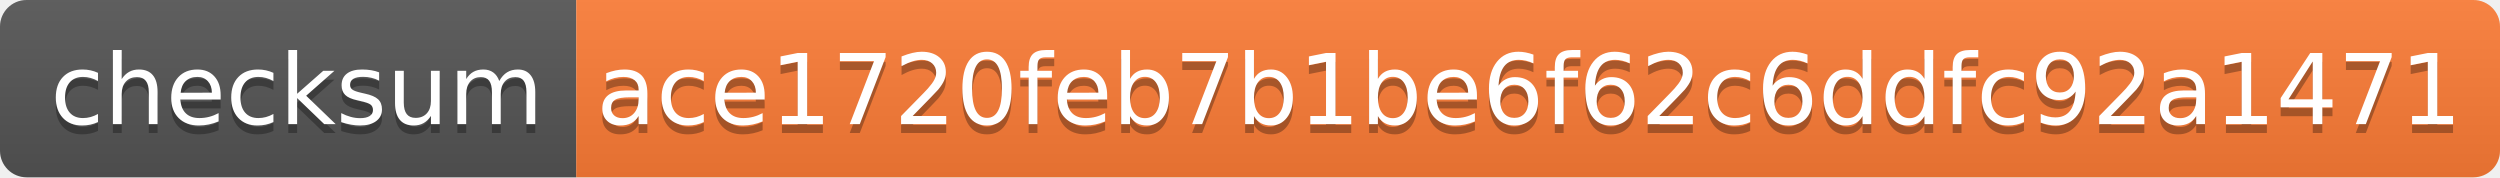
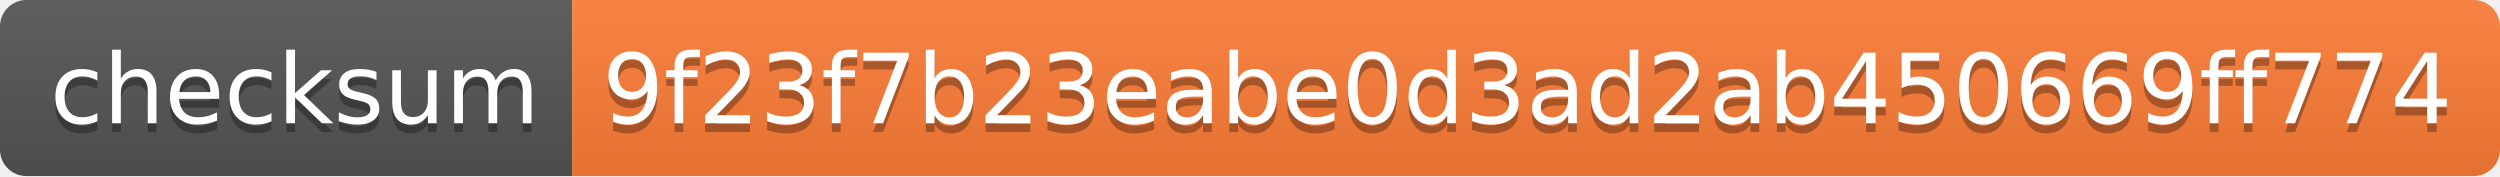
- <svg xmlns="http://www.w3.org/2000/svg" width="282" height="20">
+ <svg xmlns="http://www.w3.org/2000/svg" width="284" height="20">
  <linearGradient id="s" x2="0" y2="100%">
    <stop offset="0" stop-color="#bbb" stop-opacity=".1" />
    <stop offset="1" stop-opacity=".1" />
  </linearGradient>
  <clipPath id="r">
-     <rect width="282" height="20" rx="3" fill="#fff" />
+     <rect width="284" height="20" rx="3" fill="#fff" />
  </clipPath>
  <g clip-path="url(#r)">
    <rect width="65" height="20" fill="#555" />
-     <rect x="65" width="217" height="20" fill="#fe7d37" />
-     <rect width="282" height="20" fill="url(#s)" />
+     <rect x="65" width="219" height="20" fill="#fe7d37" />
+     <rect width="284" height="20" fill="url(#s)" />
  </g>
  <g fill="#fff" text-anchor="middle" font-family="Verdana,Geneva,DejaVu Sans,sans-serif" text-rendering="geometricPrecision" font-size="110">
    <text x="335" y="150" fill="#010101" fill-opacity=".3" transform="scale(.1)" textLength="550">checksum</text>
    <text x="335" y="140" transform="scale(.1)" textLength="550">checksum</text>
-     <text x="1725" y="150" fill="#010101" fill-opacity=".3" transform="scale(.1)" textLength="2070">ace1720feb7b1be6f62c6ddfc92a1471</text>
-     <text x="1725" y="140" transform="scale(.1)" textLength="2070">ace1720feb7b1be6f62c6ddfc92a1471</text>
+     <text x="1735" y="150" fill="#010101" fill-opacity=".3" transform="scale(.1)" textLength="2090">9f23f7b23eabe0d3ad2ab450669ff774</text>
+     <text x="1735" y="140" transform="scale(.1)" textLength="2090">9f23f7b23eabe0d3ad2ab450669ff774</text>
  </g>
</svg>
